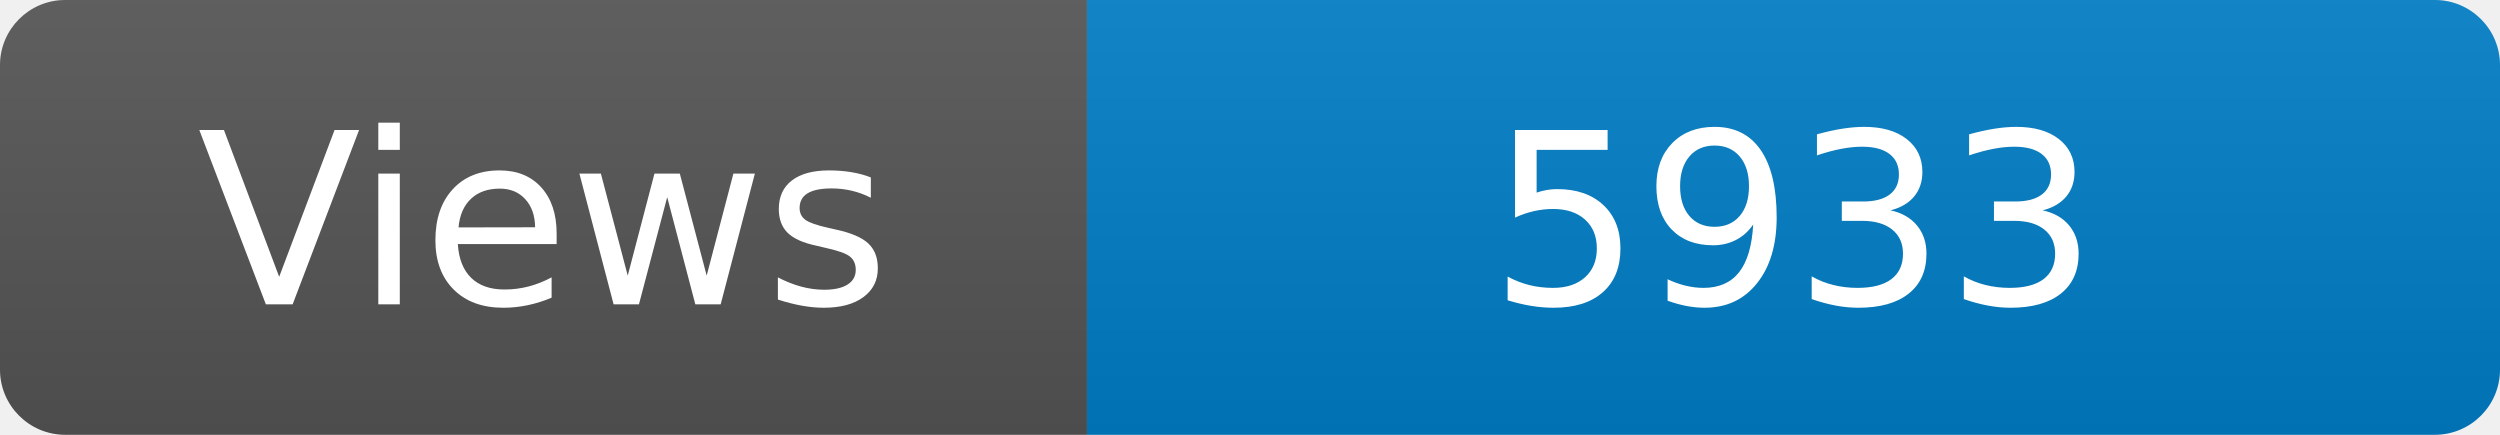
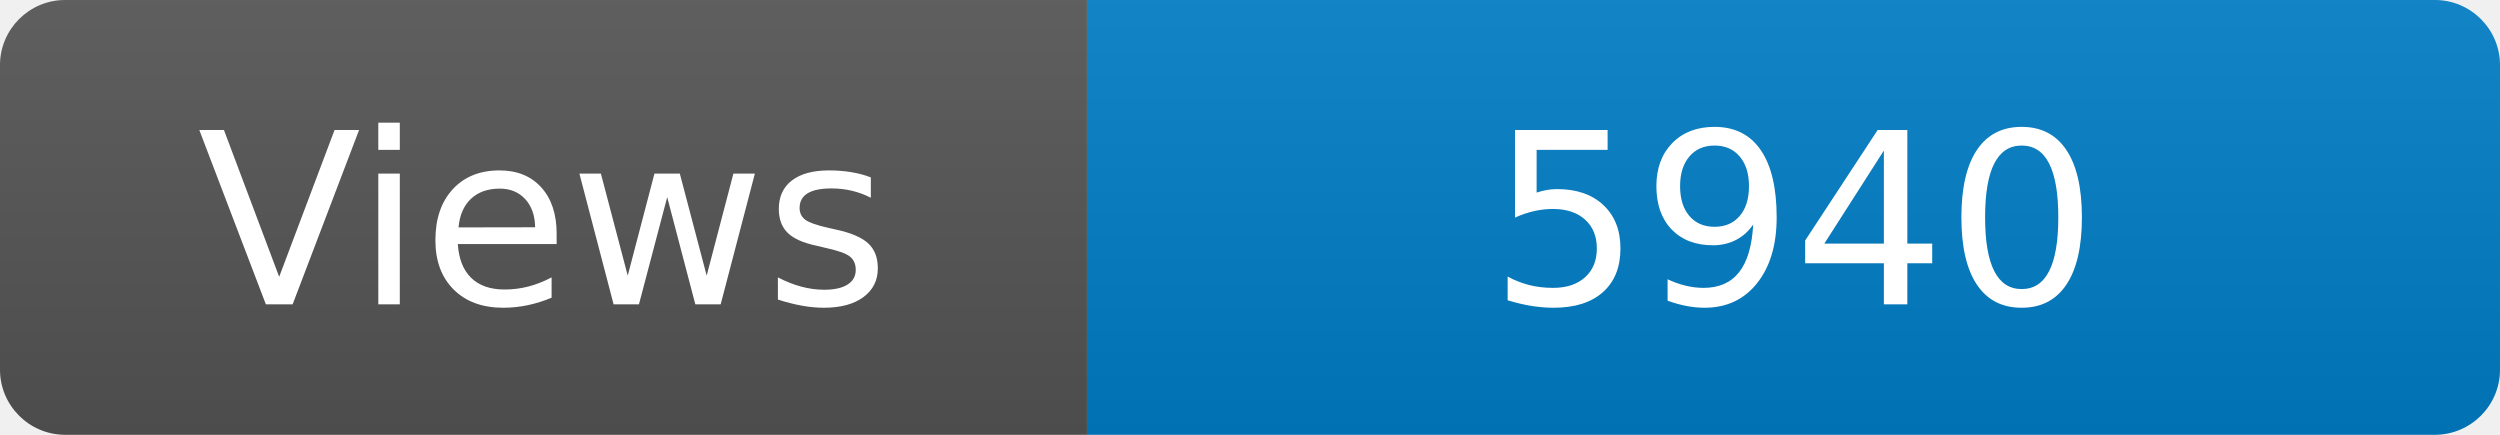
<svg xmlns="http://www.w3.org/2000/svg" width="115" height="20" role="img" aria-label="Maintained?: yes">
  <linearGradient id="s" x2="0" y2="100%">
    <stop offset="0" stop-color="#bbb" stop-opacity=".1" />
    <stop offset="1" stop-opacity=".1" />
  </linearGradient>
  <clipPath id="r">
    <rect width="115" height="20" rx="3" fill="#fff" />
  </clipPath>
  <g clip-path="url(#r)">
    <rect width="50" height="20" fill="#555" />
    <rect x="50" width="160" height="20" fill="#007ec6" />
    <rect width="115" height="20" fill="url(#s)" />
  </g>
  <g fill="#fff" text-anchor="middle" font-family="Verdana,Geneva,DejaVu Sans,sans-serif" font-size="110">
    <text x="250" y="140" transform="scale(.1)" fill="#fff">Views</text>
-     <text x="825" y="140" transform="scale(.1)" fill="#fff">5933</text>
+     <text x="825" y="140" transform="scale(.1)" fill="#fff">5940</text>
  </g>
</svg>
